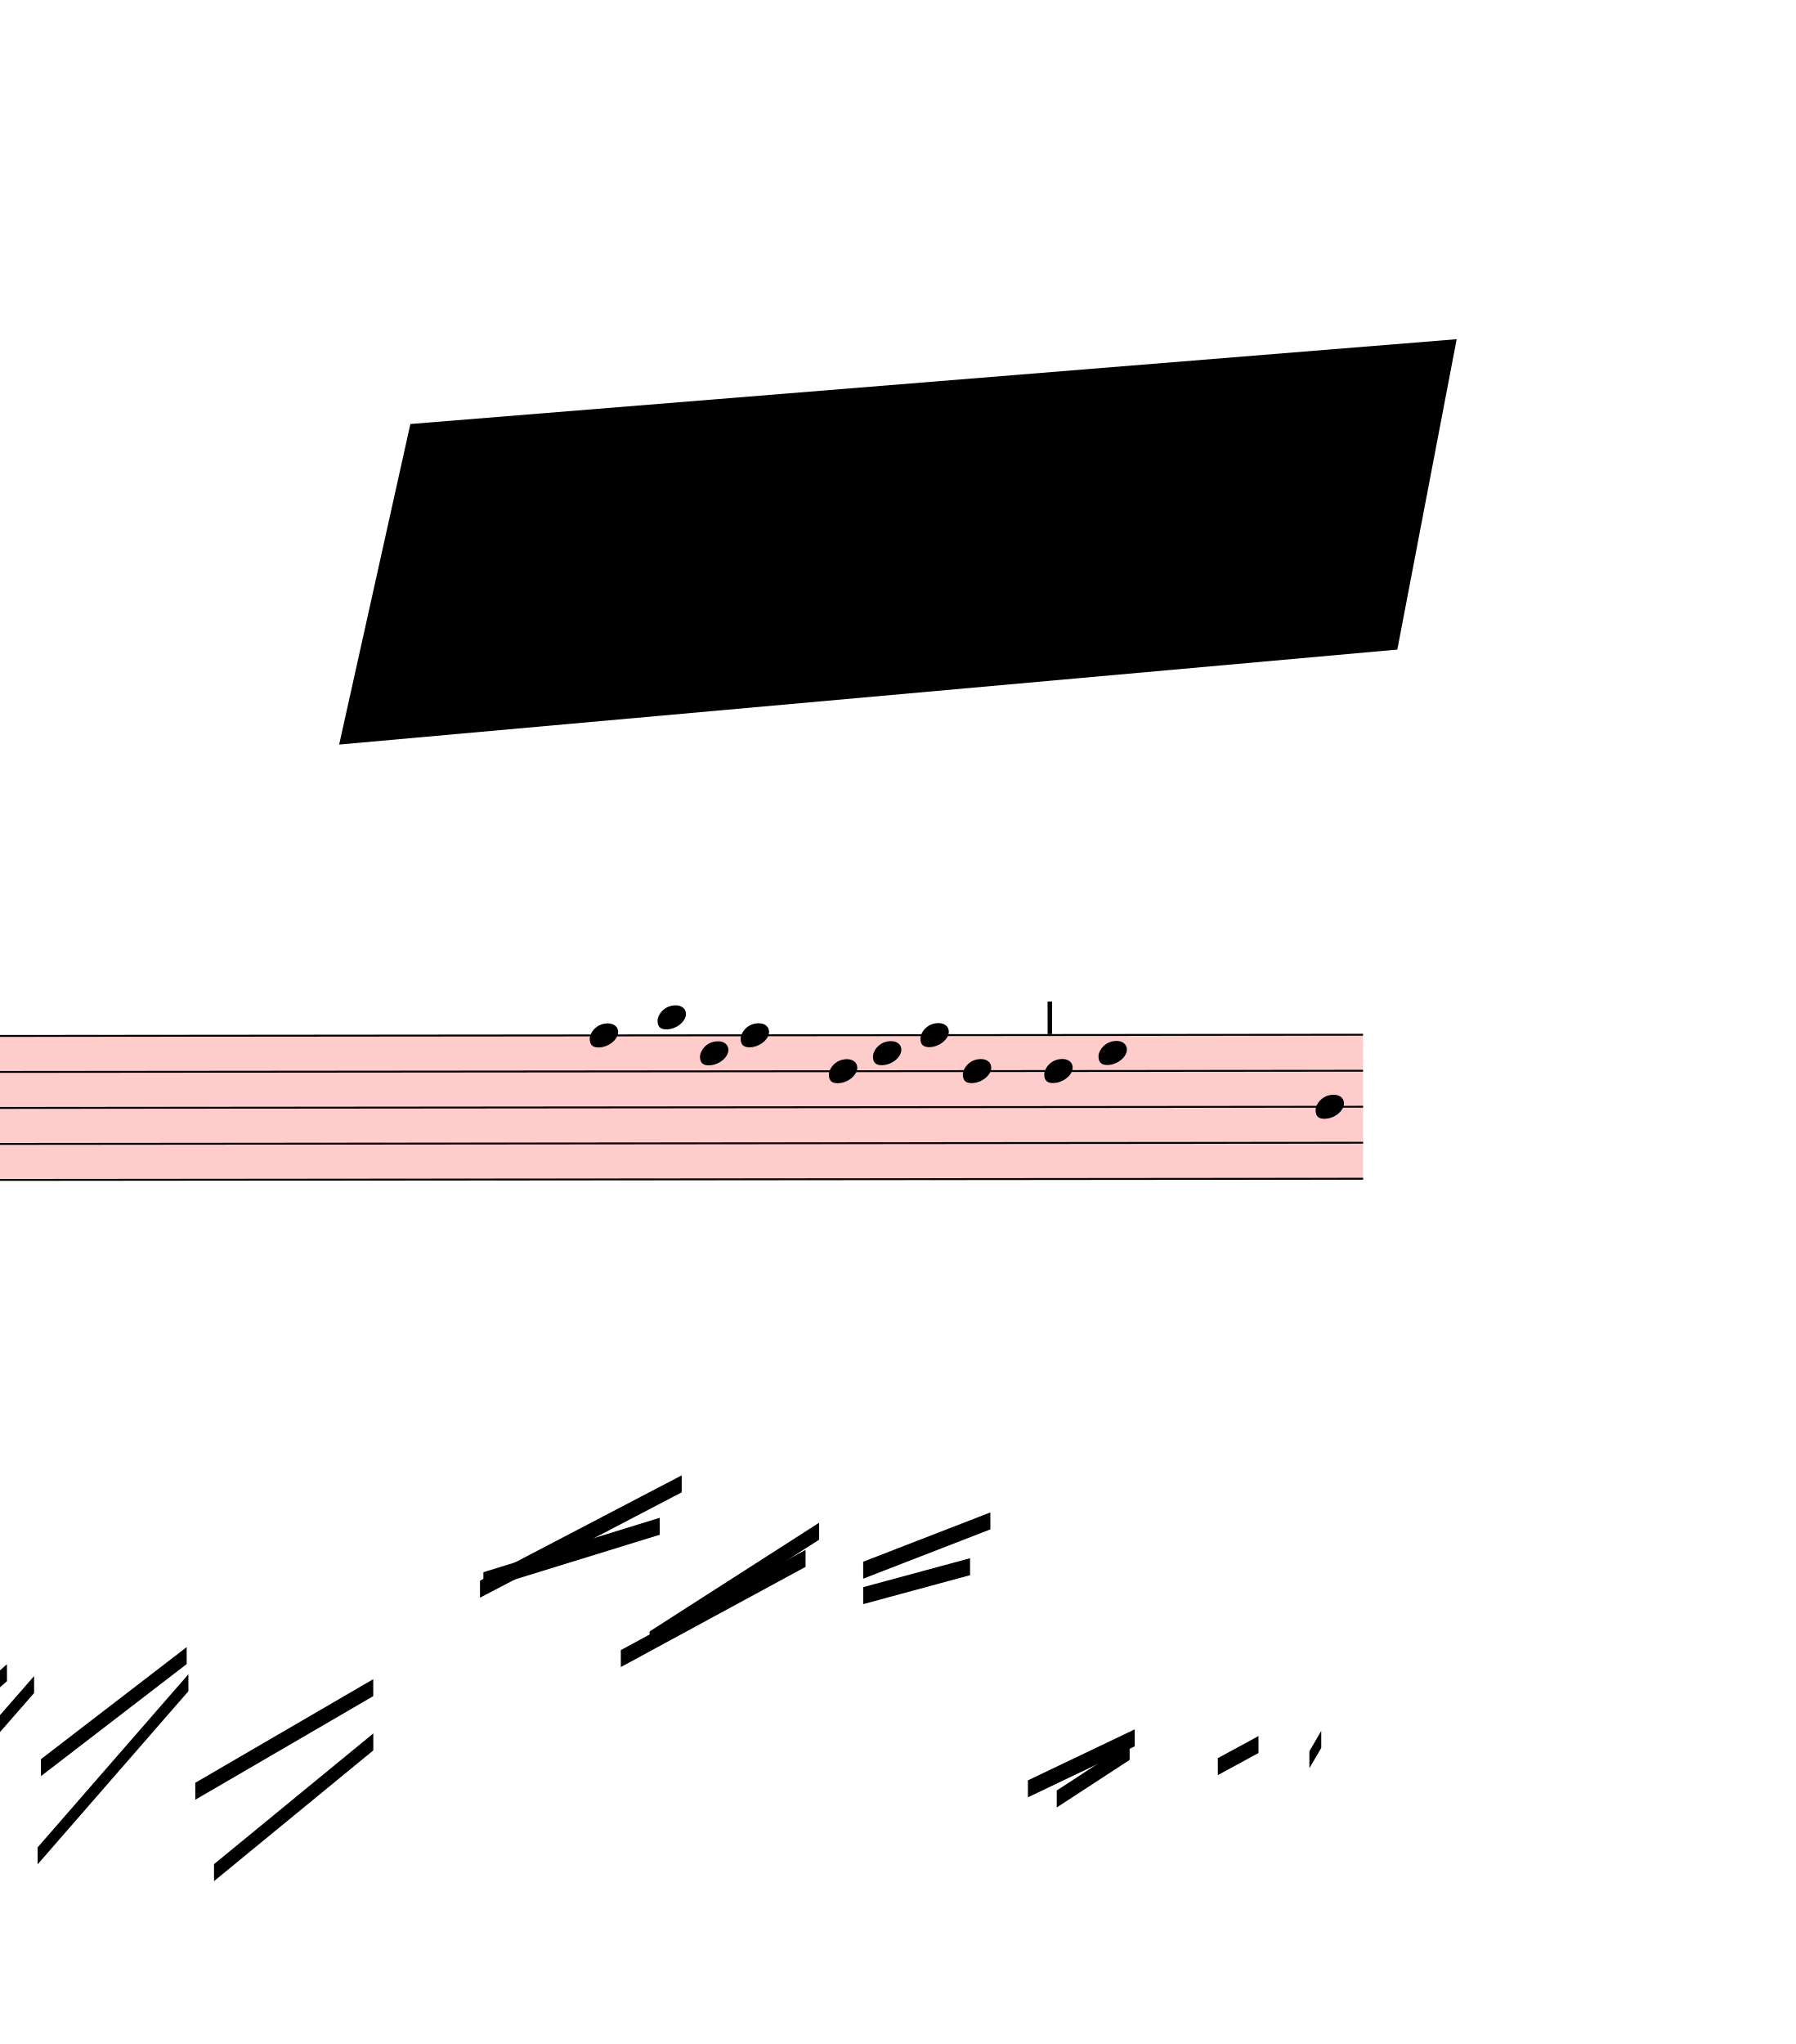
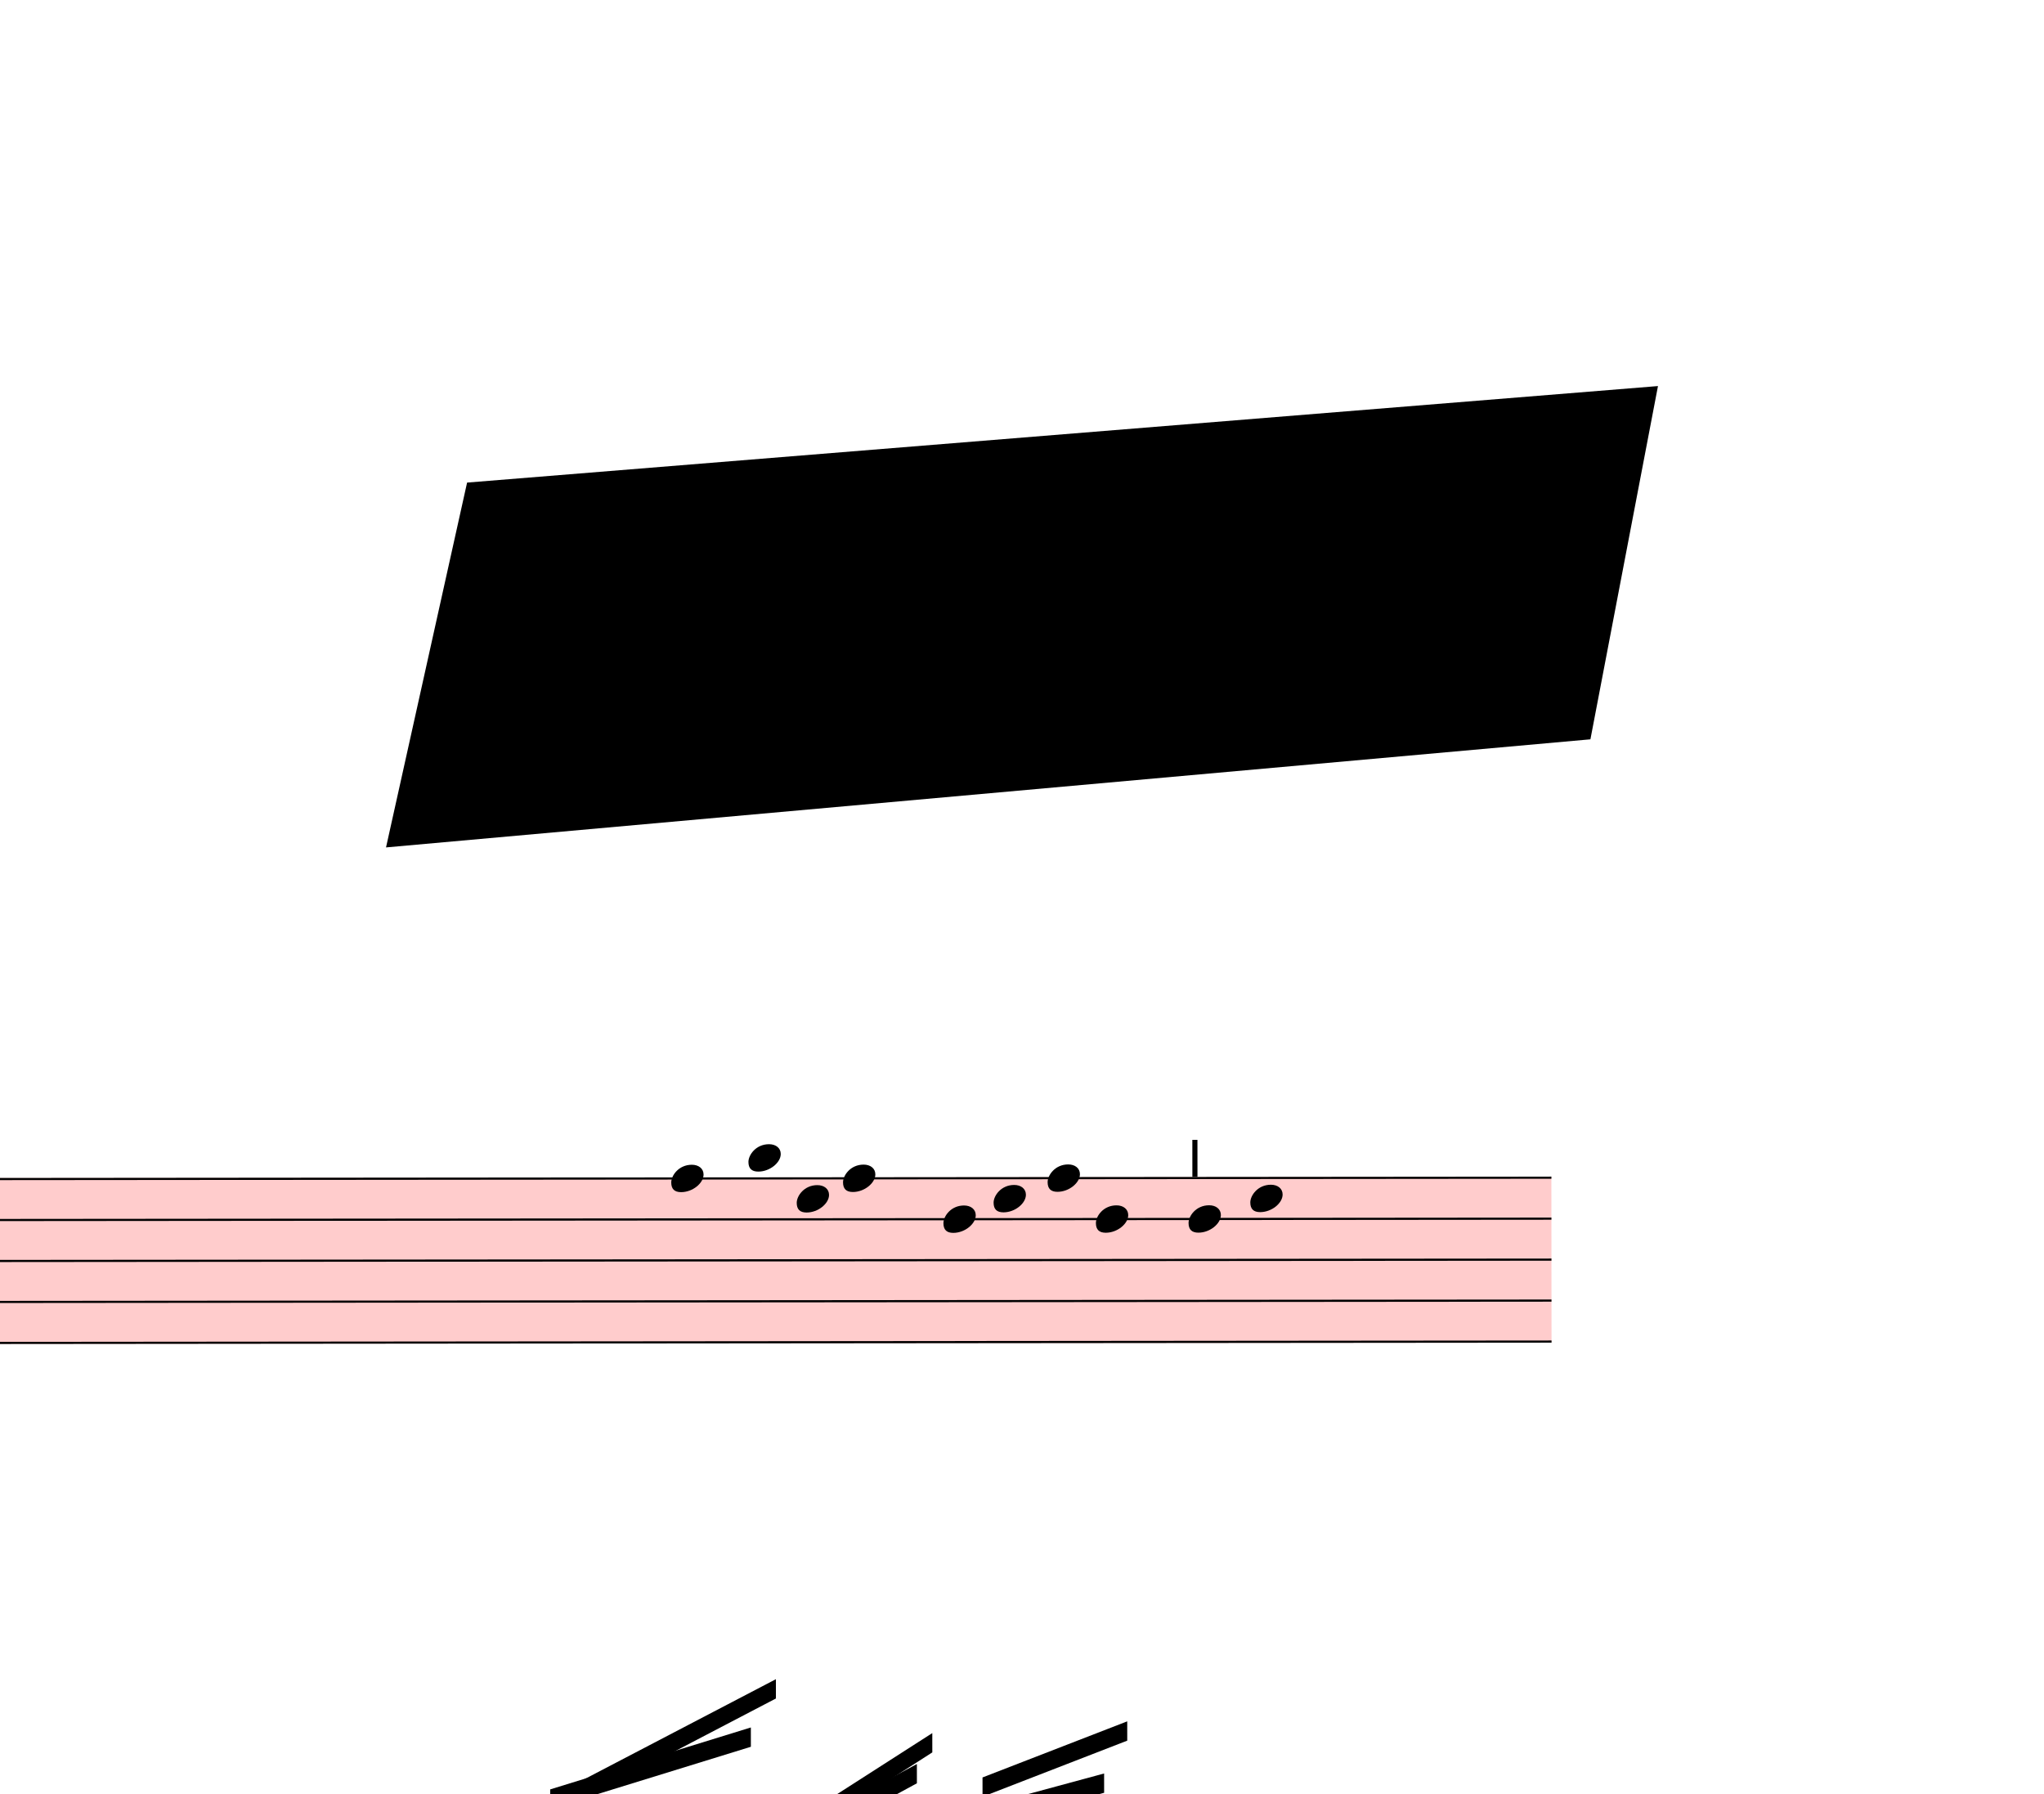
- <svg xmlns="http://www.w3.org/2000/svg" viewBox="18072 2466 9531 10846.5" version="1.1" overflow="visible">
+ <svg xmlns="http://www.w3.org/2000/svg" viewBox="18072 2466 9531 8361" version="1.1" overflow="visible">
  <defs>
    <style type="text/css">
    /* .staff * {
      fill: #000;
      stroke: #000;
    }

    .deletionBack {
      fill: #00000033;
    } */
  </style>
    <symbol id="sym_notehead_quarter" viewBox="0 0 1000 1000" overflow="inherit">
      <path transform="scale(1,-1)" d="M0 -39c0 68 73 172 200 172c66 0 114 -37 114 -95c0 -84 -106 -171 -218 -171c-64 0 -96 30 -96 94z" />
    </symbol>
    <symbol id="articStroke-symbol" viewBox="0 0 1000 1000" overflow="inherit">
      <path transform="scale(1,-1)" d="M0 0v240h33v-240h-33z" />
    </symbol>
  </defs>
  <g class="rastrums">
    <g class="rastrum" data-id="r553506d4-481c-4671-9c5e-4130175aa070" style="transform: rotate(-0.05deg); transform-origin: 1845px 7974px;">
      <g class="rastrum bounding-box" data-id="bbox-r553506d4-481c-4671-9c5e-4130175aa070">
        <rect x="1845" y="7974" width="23454" height="774" fill="#ff000033" />
      </g>
      <path d="M1845 7979 L25299 7979" stroke-width="10" stroke="black" />
      <path d="M1845 8170 L25299 8170" stroke-width="10" stroke="black" />
      <path d="M1845 8361 L25299 8361" stroke-width="10" stroke="black" />
      <path d="M1845 8552 L25299 8552" stroke-width="10" stroke="black" />
      <path d="M1845 8743 L25299 8743" stroke-width="10" stroke="black" />
    </g>
  </g>
  <g class="draft" data-label="4" data-id="d05b38bc3-c996-4e10-9eda-bd6579ba4995">
    <g class="system" data-id="se5539718-4433-4fda-b810-fb12338b3e9b">
      <g class="staff" data-n="1" data-rastrum="r553506d4-481c-4671-9c5e-4130175aa070" style="transform: rotate(-0.05deg); transform-origin: 1845px 7974px;">
        <g class="note" data-id="d86bdf92e-9321-48c1-a4c1-be0089b3d450" data-stem.dir="down">
          <g class="notehead">
            <use href="#sym_notehead_quarter" height="480px" width="480px" x="21195" y="7979" />
          </g>
          <g class="stem">
            <path d="M21195 7979 L21195 8552" stroke-width="14" />
          </g>
        </g>
        <g class="note" data-id="dd9512872-65f5-43bd-bbcd-6224c636cfdf" data-stem.dir="down">
          <g class="notehead">
            <use href="#sym_notehead_quarter" height="480px" width="480px" x="21555" y="7883.5" />
          </g>
          <g class="ledgerLines above" />
          <g class="stem">
            <path d="M21555 7883.5 L21555 8552" stroke-width="14" />
          </g>
        </g>
        <g class="note" data-id="dcab333d6-447b-4f6c-a4fa-6732ef15af9d" data-stem.dir="down">
          <g class="notehead">
            <use href="#sym_notehead_quarter" height="480px" width="480px" x="21780" y="8074.5" />
          </g>
          <g class="stem">
            <path d="M21780 8074.5 L21780 8361" stroke-width="14" />
          </g>
        </g>
        <g class="note" data-id="db204d405-ab98-4437-b2af-800bbaa82f5b" data-stem.dir="down">
          <g class="notehead">
            <use href="#sym_notehead_quarter" height="480px" width="480px" x="21996" y="7979" />
          </g>
          <g class="stem">
            <path d="M21996 7979 L21996 8265.5" stroke-width="14" />
          </g>
        </g>
        <g class="note" data-id="da24c437f-88c0-48a9-b014-e82d2180b734" data-stem.dir="down">
          <g class="notehead">
            <use href="#sym_notehead_quarter" height="480px" width="480px" x="22464" y="8170" />
          </g>
          <g class="stem">
            <path d="M22464 8170 L22464 8456.5" stroke-width="14" />
          </g>
        </g>
        <g class="note" data-id="db86c2cfe-f04f-4a91-b759-b2962a320d83" data-stem.dir="down">
          <g class="notehead">
            <use href="#sym_notehead_quarter" height="480px" width="480px" x="22698" y="8074.5" />
          </g>
          <g class="stem">
            <path d="M22698 8074.5 L22698 8456.5" stroke-width="14" />
          </g>
        </g>
        <g class="note" data-id="d466cfb4d-3226-47c8-bbb8-7350384b6721" data-stem.dir="down">
          <g class="notehead">
            <use href="#sym_notehead_quarter" height="480px" width="480px" x="22950" y="7979" />
          </g>
          <g class="stem">
            <path d="M22950 7979 L22950 8361" stroke-width="14" />
          </g>
        </g>
        <g class="note" data-id="d4f9f3e07-5528-416b-a378-88072f3f8efd" data-stem.dir="down">
          <g class="notehead">
            <use href="#sym_notehead_quarter" height="480px" width="480px" x="23175" y="8170" />
          </g>
          <g class="stem">
            <path d="M23175 8170 L23175 8552" stroke-width="14" />
          </g>
        </g>
        <g class="note" data-id="dbbad6bc5-9107-49b6-a383-49b9263a1518" data-stem.dir="down">
          <g class="notehead">
            <use href="#sym_notehead_quarter" height="480px" width="480px" x="23607" y="8170" />
          </g>
          <g class="stem">
            <path d="M23607 8170 L23607 8456.5" stroke-width="14" />
          </g>
        </g>
        <g class="note" data-id="d0dc8886e-1663-483f-b89b-5bbb83dd685e" data-stem.dir="down">
          <g class="notehead">
            <use href="#sym_notehead_quarter" height="480px" width="480px" x="23895" y="8074.5" />
          </g>
          <g class="stem">
            <path d="M23895 8074.5 L23895 8456.5" stroke-width="14" />
          </g>
        </g>
-         <g class="note" data-id="d7f5e3fa7-6ebd-46d8-965c-f8ee9e5f6c1c" data-stem.dir="down">
-           <g class="notehead">
-             <use href="#sym_notehead_quarter" height="480px" width="480px" x="25047" y="8361" />
-           </g>
-           <g class="stem">
-             <path d="M25047 8361 L25047 11512.5" stroke-width="14" />
-           </g>
-         </g>
        <g class="artic stroke" data-id="d3fa2a82d-4623-473e-8b9b-9820e424c0ed" data-class="artic">
          <use href="#articStroke-symbol" x="23625px" y="7974px" height="720px" width="720px" />
        </g>
      </g>
      <g class="barLine" data-id="df8a63735-c601-4572-bc48-710a00d8e973">
        <path d="M24570 7956 L24197.4 9027" stroke-width="27" />
      </g>
      <g class="beam" data-id="be6490d40-b53e-4349-9f53-3e8694af85ab" style="transform: rotate(-0.05deg); transform-origin: 1845px 7974px;">
        <polygon points="17136,11502 17550,11178 17550,11268 17136,11592" stroke-opacity="1" fill-opacity="1" />
      </g>
      <g class="beam" data-id="ba3b3ffb0-01ad-4eab-b49a-d9696cbb2ecf" style="transform: rotate(-0.05deg); transform-origin: 1845px 7974px;">
        <polygon points="16884,12015 17514,11412 17514,11502 16884,12105" stroke-opacity="1" fill-opacity="1" />
      </g>
      <g class="beam" data-id="bbf0129a5-8d9b-4f03-bf09-4d1b642edb6f" style="transform: rotate(-0.05deg); transform-origin: 1845px 7974px;">
        <polygon points="17649,11709 18099,11313 18099,11403 17649,11799" stroke-opacity="1" fill-opacity="1" />
      </g>
      <g class="beam" data-id="b353846fb-d4b7-4dab-8397-bb9d76003d96" style="transform: rotate(-0.05deg); transform-origin: 1845px 7974px;">
        <polygon points="17676,12024 18243,11376 18243,11466 17676,12114" stroke-opacity="1" fill-opacity="1" />
      </g>
      <g class="beam" data-id="ba7547165-cf66-49be-a3f0-8d9b8754098e" style="transform: rotate(-0.05deg); transform-origin: 1845px 7974px;">
        <polygon points="18279,11817 19053,11223 19053,11313 18279,11907" stroke-opacity="1" fill-opacity="1" />
      </g>
      <g class="beam" data-id="bedead3ca-3236-4457-aa9d-73d23eae8419" style="transform: rotate(-0.05deg); transform-origin: 1845px 7974px;">
        <polygon points="18261,12285 19062,11367 19062,11457 18261,12375" stroke-opacity="1" fill-opacity="1" />
      </g>
      <g class="beam" data-id="b3794948b-e828-4aaf-824f-643a542aa890" style="transform: rotate(-0.05deg); transform-origin: 1845px 7974px;">
        <polygon points="19098,11943 20043,11394 20043,11484 19098,12033" stroke-opacity="1" fill-opacity="1" />
      </g>
      <g class="beam" data-id="b7f14ca68-b35a-4634-ab15-8de1408f04f0" style="transform: rotate(-0.05deg); transform-origin: 1845px 7974px;">
        <polygon points="19197,12375 20043,11682 20043,11772 19197,12465" stroke-opacity="1" fill-opacity="1" />
      </g>
      <g class="beam" data-id="b8aa7364e-7f04-4a37-a4bd-10494f56ab55" style="transform: rotate(-0.05deg); transform-origin: 1845px 7974px;">
        <polygon points="22644,10908 23211,10755 23211,10845 22644,10998" stroke-opacity="1" fill-opacity="1" />
      </g>
      <g class="beam" data-id="bd684b648-77bc-4894-baef-4f163d540ea2" style="transform: rotate(-0.05deg); transform-origin: 1845px 7974px;">
        <polygon points="22644,10773 23319,10512 23319,10602 22644,10863" stroke-opacity="1" fill-opacity="1" />
      </g>
      <g class="beam" data-id="b884a993d-3b68-4679-b533-fbecf0d69bf4" style="transform: rotate(-0.05deg); transform-origin: 1845px 7974px;">
        <polygon points="21357,11241 22338,10710 22338,10800 21357,11331" stroke-opacity="1" fill-opacity="1" />
      </g>
      <g class="beam" data-id="b7a19ff06-aec7-47c7-a22e-cfac569b2e7e" style="transform: rotate(-0.05deg); transform-origin: 1845px 7974px;">
        <polygon points="21510,11142 22410,10566 22410,10656 21510,11232" stroke-opacity="1" fill-opacity="1" />
      </g>
      <g class="beam" data-id="b170013cf-d7cf-4a62-8b70-abb86b44b1e4" style="transform: rotate(-0.05deg); transform-origin: 1845px 7974px;">
        <polygon points="20628,10827 21564,10539 21564,10629 20628,10917" stroke-opacity="1" fill-opacity="1" />
      </g>
      <g class="beam" data-id="bf358145a-15ca-4a20-b581-6b5cd2906593" style="transform: rotate(-0.05deg); transform-origin: 1845px 7974px;">
        <polygon points="20610,10872 21681,10314 21681,10404 20610,10962" stroke-opacity="1" fill-opacity="1" />
      </g>
      <g class="beam" data-id="bef115abc-1f71-48f2-ba9c-56a4ee8bd0ba" style="transform: rotate(-0.05deg); transform-origin: 1845px 7974px;">
        <polygon points="23517,11934 24084,11664 24084,11754 23517,12024" stroke-opacity="1" fill-opacity="1" />
      </g>
      <g class="beam" data-id="bbbd2b736-7537-41ca-ada5-def4ada6cbfb" style="transform: rotate(-0.05deg); transform-origin: 1845px 7974px;">
        <polygon points="23670,11988 24057,11736 24057,11826 23670,12078" stroke-opacity="1" fill-opacity="1" />
      </g>
      <g class="beam" data-id="b0df0a373-58e6-4d02-85fa-04d481d41050" style="transform: rotate(-0.05deg); transform-origin: 1845px 7974px;">
        <polygon points="24525,11817 24741,11700 24741,11790 24525,11907" stroke-opacity="1" fill-opacity="1" />
      </g>
      <g class="beam" data-id="bc7344a0e-d73f-49df-a004-9e180e74354f" style="transform: rotate(-0.05deg); transform-origin: 1845px 7974px;">
-         <polygon points="25011,11781 25074,11673 25074,11763 25011,11871" stroke-opacity="1" fill-opacity="1" />
+         <polygon points="24924.6,11808.9 25036.2,11713.5 25036.2,11803.5 24924.6,11898.9" stroke-opacity="1" fill-opacity="1" />
      </g>
    </g>
    <g class="deletions">
      <g data-id="x0cbde2fe-216e-45b8-8af0-7b39f145319c" data-class="del" class="del">
        <path data-id="x0cbde2fe-216e-45b8-8af0-7b39f145319c" d="M20250.0,4716.0 L25803.0,4266.0 L25488.0,5913.0 L19872.0,6417.0 Z" class="deletionBack" />
        <path d="M20250.0,4716.0 L25488.0,5913.0" stroke-width="9" class="deletionLine" />
        <path d="M25803.0,4266.0 L19872.0,6417.0" stroke-width="9" class="deletionLine" />
      </g>
    </g>
  </g>
</svg>
